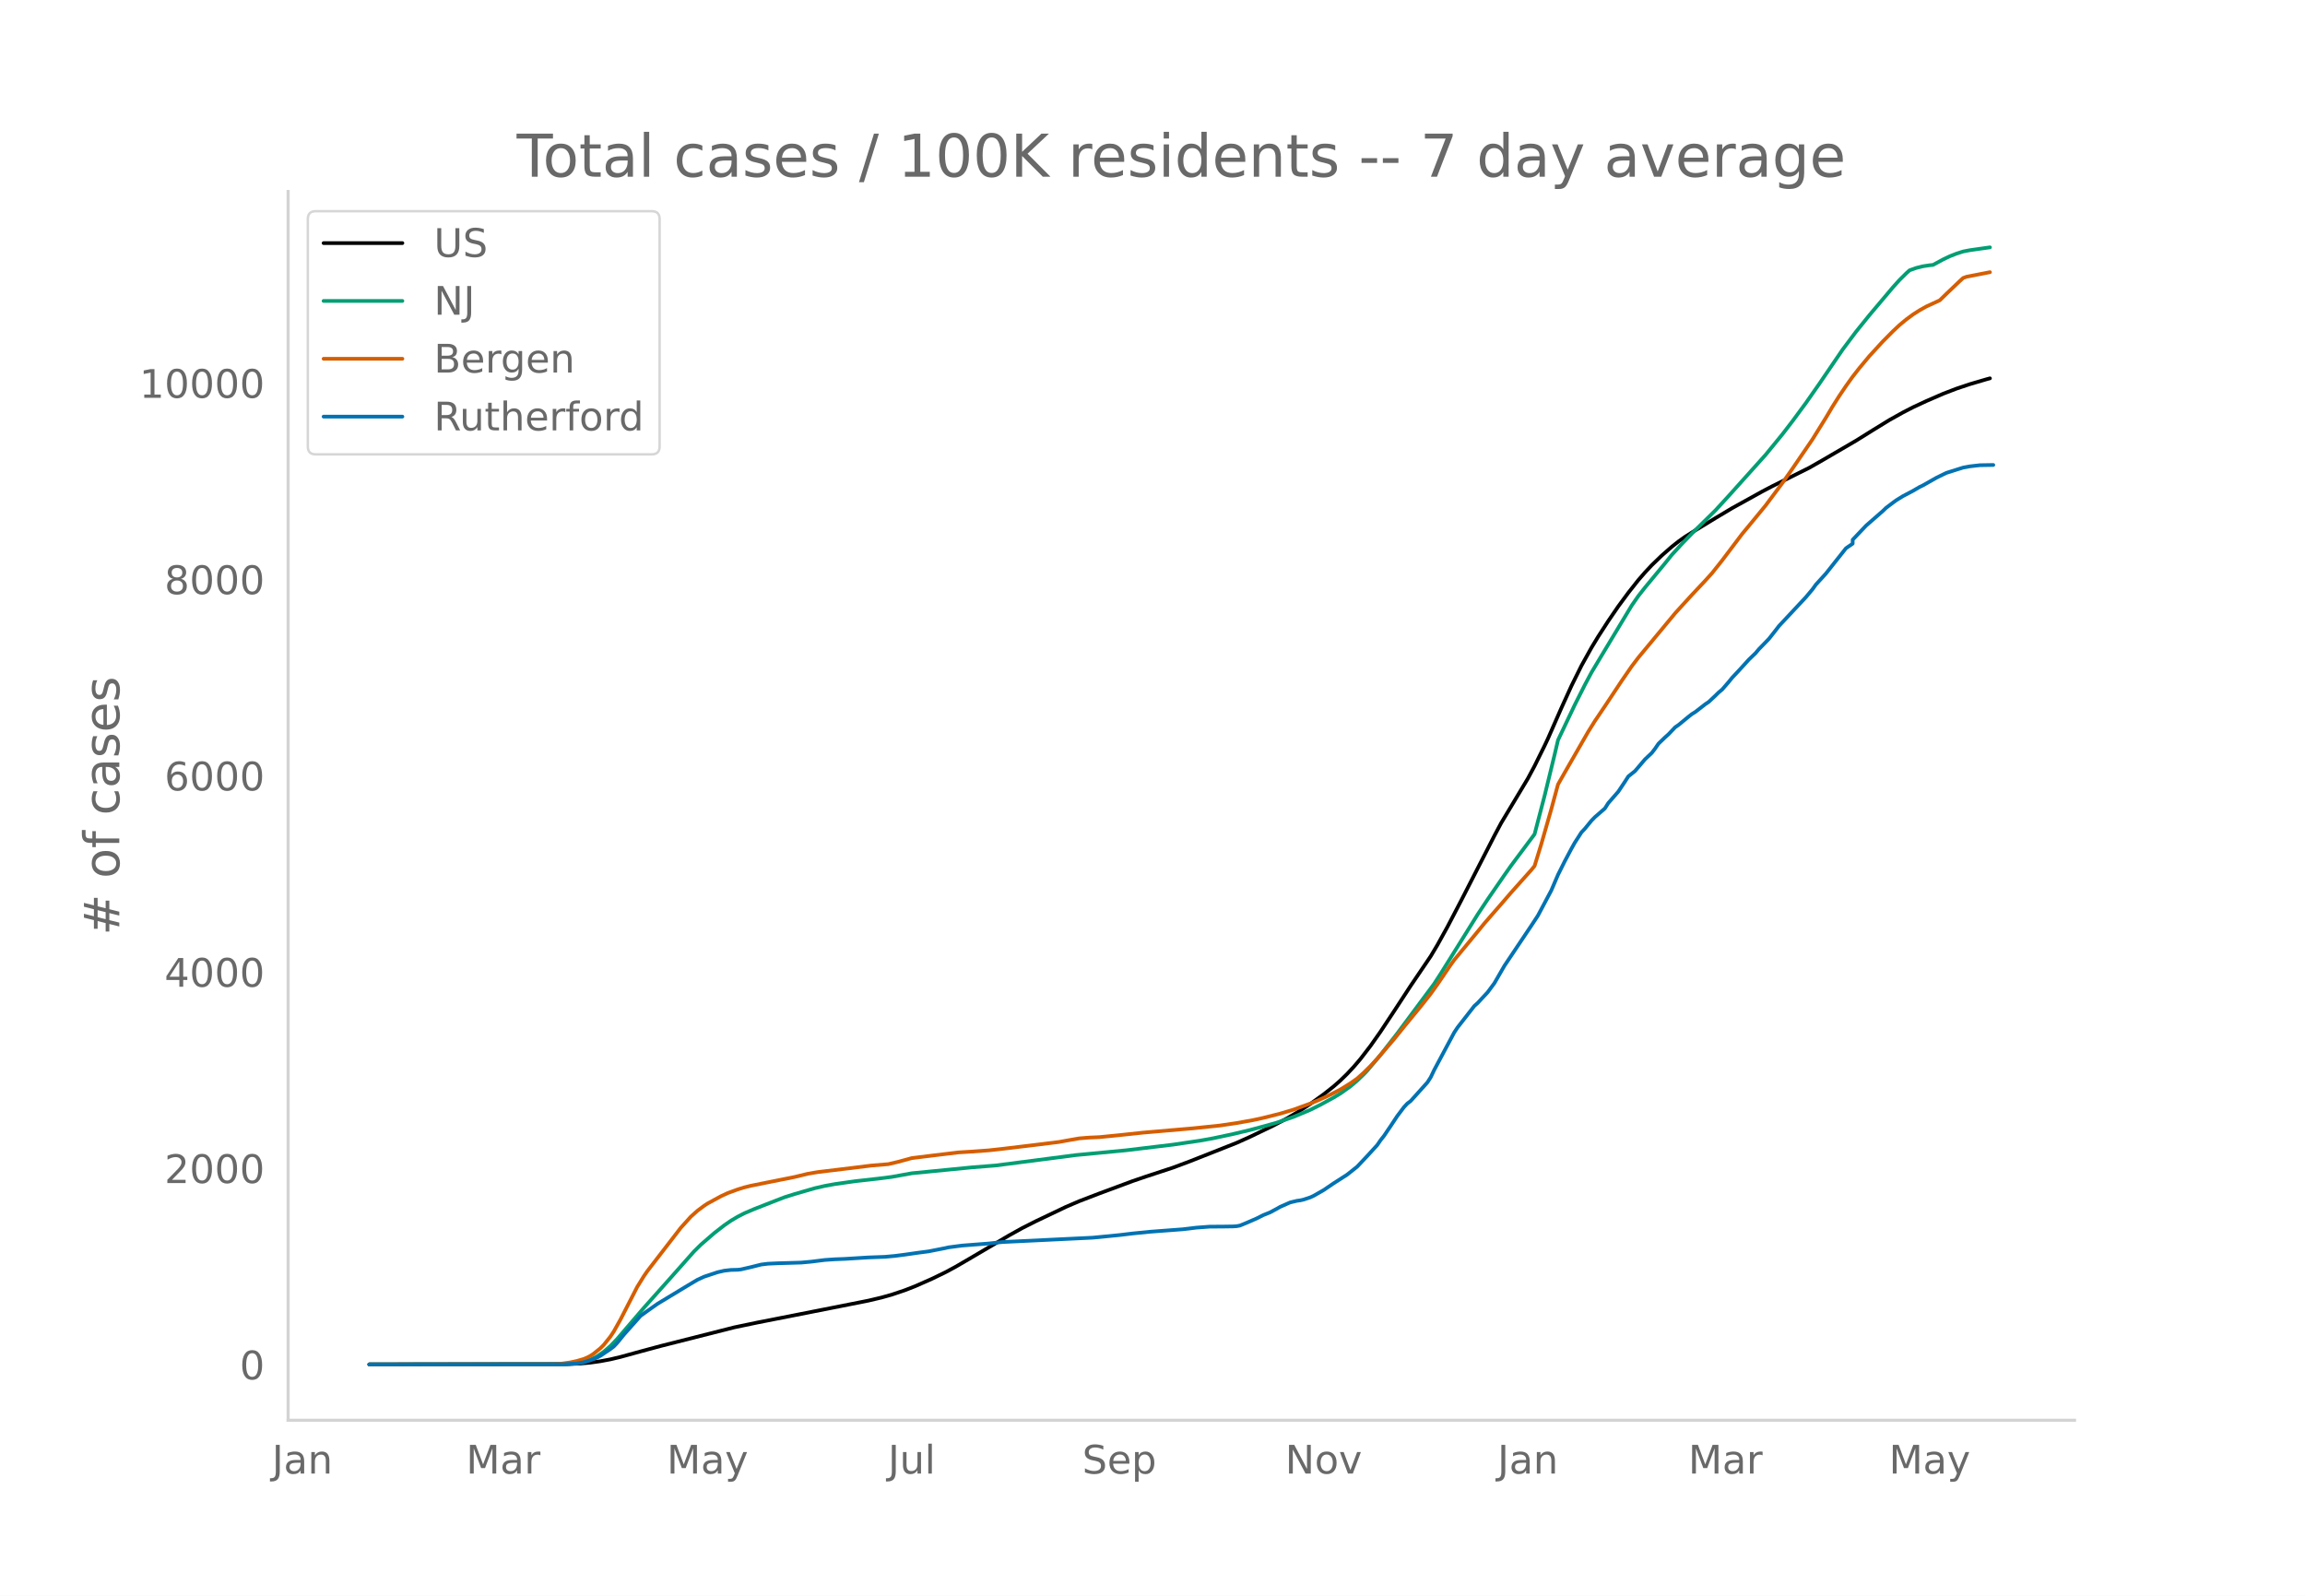
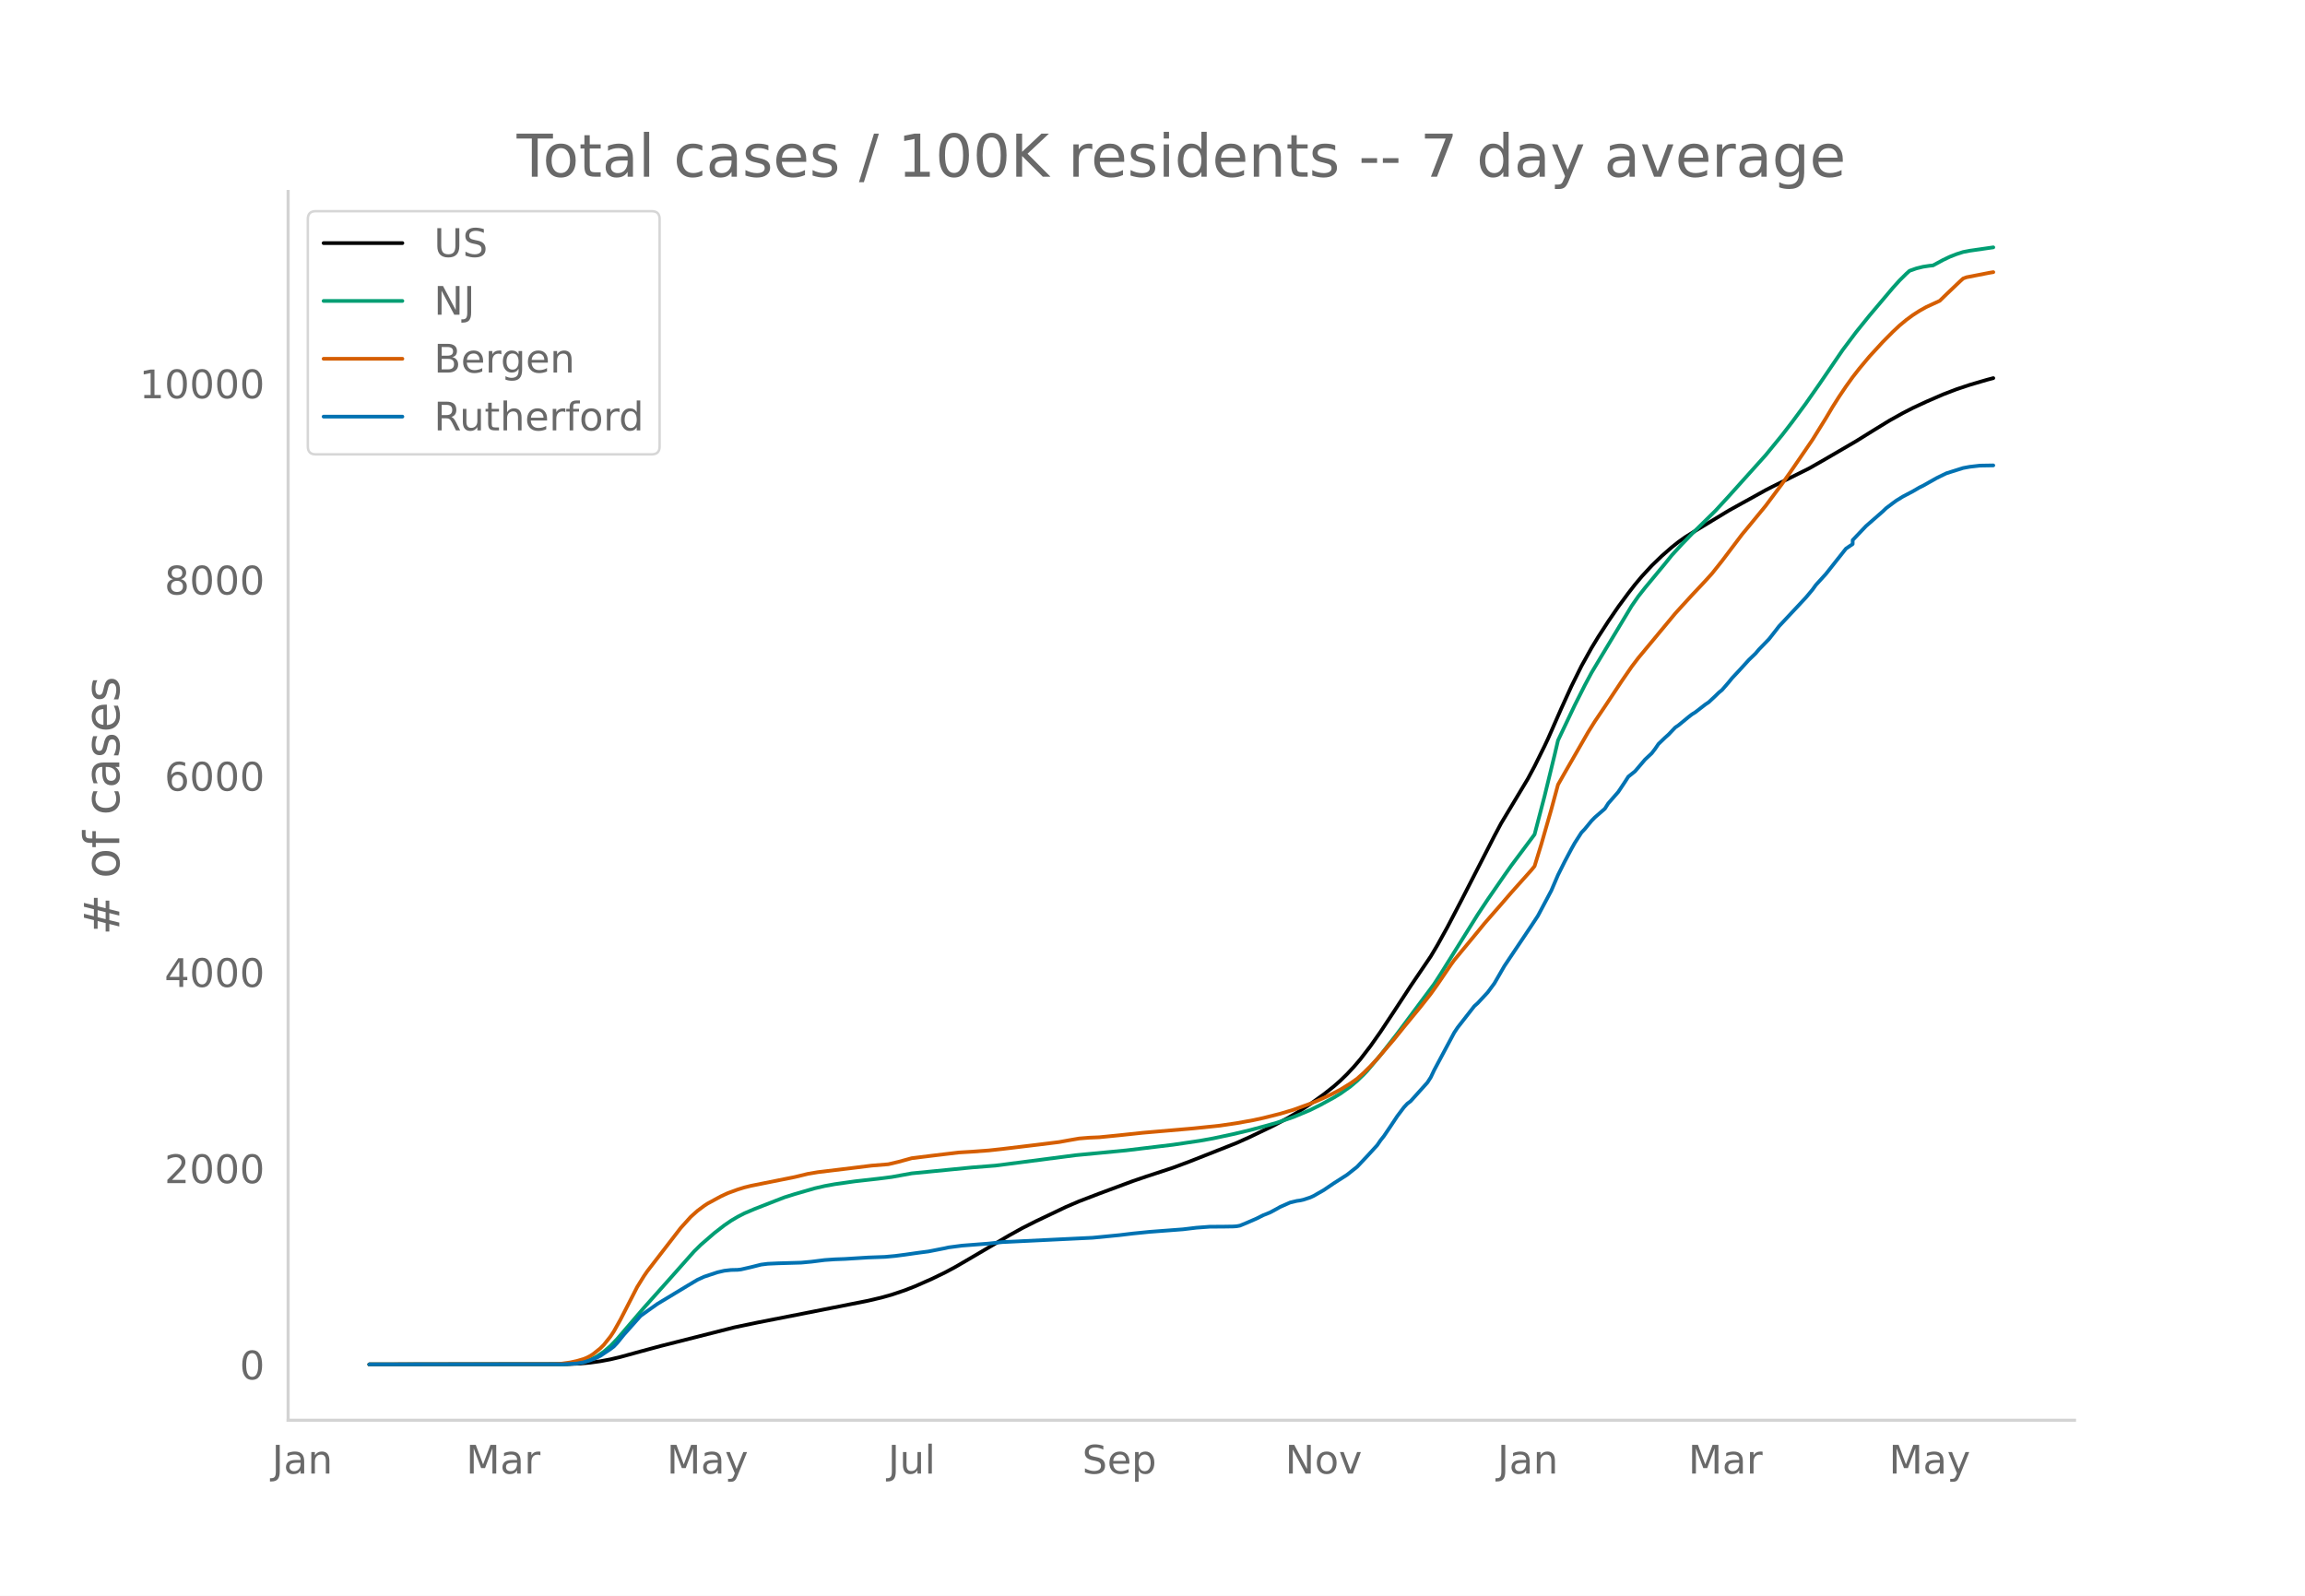
<svg xmlns="http://www.w3.org/2000/svg" xmlns:xlink="http://www.w3.org/1999/xlink" height="864" viewBox="0 0 936 648" width="1248">
  <defs>
    <style>*{stroke-linecap:butt;stroke-linejoin:round}</style>
  </defs>
  <g id="figure_1">
    <path d="M0 648h936V0H0z" style="fill:#fff" id="patch_1" />
    <g id="axes_1">
      <path d="M117 576.72h725.4V77.76H117z" style="fill:none" id="patch_2" />
-       <path clip-path="url(#p0bc214e63e)" d="m149.973 554.04 80.222-.097 5.439-.24 4.079-.378 4.079-.571 4.08-.765 4.078-.97 8.158-2.243 8.159-2.198 29.913-7.582 9.518-1.987 29.913-5.886 14.957-2.961 5.439-1.286 4.079-1.147 5.439-1.833 4.079-1.597 6.798-3.001 5.44-2.636 4.078-2.19 5.439-3.163 16.316-9.603 5.44-3.026 5.438-2.748 12.237-5.832 5.44-2.335 8.157-3.132 13.597-5.05 5.44-1.86 10.877-3.577 6.798-2.54 19.036-7.52 5.439-2.445 9.518-4.58 5.439-2.887 4.079-2.368 5.438-3.52 5.44-3.904 4.078-3.227 2.72-2.396 2.72-2.649 2.719-2.908 2.719-3.184 4.08-5.31 4.078-5.793 5.439-8.22 6.798-10.396 8.159-12.04 2.72-4.57 4.078-7.373 5.439-10.42 13.597-26.53 2.72-5.108 10.877-18.128 2.72-5.086 4.078-8.251 1.36-2.887 5.439-12.388 4.08-8.97 4.078-8.228 4.08-7.333 2.719-4.485 4.079-6.31 4.079-5.96 4.079-5.536 4.08-5.16 2.718-3.12 2.72-2.912 4.079-3.936 4.08-3.567 2.718-2.15 2.72-1.93 4.079-2.555 8.158-4.97 6.799-4.055 12.237-6.772 4.08-2.142 14.956-7.449 5.439-3.106 13.597-7.927 6.798-4.24 6.799-4.177 5.438-3.036 4.08-2.1 5.438-2.534 6.799-2.957 5.439-2.088 5.438-1.817 6.799-2 1.36-.366h0" style="fill:none;stroke:#000;stroke-linecap:round;stroke-width:1.5" id="line2d_1" />
-       <path clip-path="url(#p0bc214e63e)" d="m149.973 554.04 77.503-.072 4.079-.18 2.72-.288 2.719-.473 2.719-.902 2.72-1.363 2.719-1.847 2.72-2.344 2.719-2.825 4.079-4.763 6.798-7.93 9.518-10.666 10.878-12.26 2.719-2.684 5.439-4.715 4.079-3.17 2.72-1.875 2.719-1.612 2.72-1.4 4.078-1.743 8.158-3.19 4.08-1.58 4.079-1.285 8.158-2.364 4.079-.939 4.079-.742 8.158-1.159 9.518-1.07 5.439-.69 8.158-1.482 24.475-2.4 9.518-.753 32.632-4.228 20.396-1.947 19.036-2.29 10.877-1.607 5.44-.979 8.157-1.738 6.799-1.622 6.798-1.832 4.08-1.156 6.798-2.336 6.798-2.85 4.08-2.04 5.438-2.964 2.72-1.637 4.079-2.907 2.72-2.298 2.719-2.614 1.36-1.42 5.438-6.455 6.799-8.714 14.956-20.117 2.72-4.207 14.956-23.97 4.08-6.151 6.798-9.854 2.72-3.858 9.517-12.745 4.08-15.648 4.079-16.735 1.36-5.818 6.798-14.295 4.079-8.09 2.72-5.095 4.078-6.81 12.238-20.34 2.72-3.913 2.718-3.453 8.159-9.867 2.72-3.38 4.078-4.442 4.08-4.234 9.517-9.354 5.439-5.926 5.439-6.056 9.518-10.6 6.798-8.31 4.08-5.301 5.438-7.376 5.439-7.772 9.518-13.959 5.439-7.257 5.438-6.74 9.518-11.274 2.72-3.016 2.72-2.7 1.359-1.22 2.72-.961 2.719-.677 2.719-.412 1.36-.135 4.079-2.212 2.72-1.298 2.719-1.066 2.719-.876 2.72-.523 8.158-1.157h0" style="fill:none;stroke:#009e73;stroke-linecap:round;stroke-width:1.5" id="line2d_2" />
-       <path clip-path="url(#p0bc214e63e)" d="m149.973 554.04 74.783-.105 2.72-.122 4.079-.574 2.72-.594 2.719-.796 1.36-.555 1.359-.71 1.36-.902 2.719-2.19 1.36-1.349 2.72-3.4 1.359-2.053 2.72-4.85 6.798-13.249 2.72-4.397 1.359-1.973 13.597-17.622 4.079-4.521 2.72-2.436 2.719-2.028 1.36-.896 5.438-2.959 2.72-1.266 4.079-1.498 2.72-.841 2.719-.673 5.438-1.094 12.238-2.45 5.438-1.318 4.08-.686 13.597-1.639 8.158-1.013 6.798-.555 4.08-.967 5.438-1.488 8.158-1.01 10.878-1.31 5.439-.33 6.798-.5 5.439-.594 13.597-1.635 9.518-1.178 4.079-.74 4.08-.708 4.078-.329 4.08-.175 8.158-.81 9.517-1.016 20.396-1.759 10.878-1.132 6.798-1 6.799-1.224 4.079-.892 6.798-1.707 5.439-1.63 6.798-2.466 2.72-1.119 4.079-1.824 2.72-1.364 2.719-1.402 4.079-2.525 2.72-1.908 2.719-2.426 2.72-2.692 2.718-2.926 6.799-7.911 4.08-5.076 6.798-8.273 4.079-5.171 2.72-3.81 5.438-8.002 1.36-1.88 5.438-6.575 4.08-4.94 2.719-3.33 2.72-3.134 4.078-4.67 4.08-4.733 8.158-9.133 1.36-1.662 2.719-8.855 4.079-14.222 2.72-10.03 2.719-4.8 9.518-16.552 2.719-4.36 4.08-6.048 6.798-10.255 4.079-5.926 2.72-3.579 14.956-18.026 2.72-2.998 4.078-4.457 5.44-5.79 2.718-3.009 4.08-5.127 8.158-10.8 2.72-3.278 6.798-8.266 6.798-9.107 4.08-5.82 8.157-11.932 5.44-8.761 2.719-4.582 2.72-4.28 2.718-4.034 2.72-3.796 2.72-3.483 4.078-4.887 5.44-5.932 4.078-4.112 2.72-2.551 2.72-2.258 2.718-2.005 2.72-1.743 2.72-1.522 5.438-2.502 2.72-2.65 5.438-5.186 1.36-1.237 1.36-.499 9.518-1.858h0" style="fill:none;stroke:#d55e00;stroke-linecap:round;stroke-width:1.5" id="line2d_3" />
-       <path clip-path="url(#p0bc214e63e)" d="m149.973 554.04 78.862-.062 5.44-.311 2.719-.467 2.719-.84 2.72-1.089 1.359-.715 4.08-2.738 1.359-1.027 1.36-1.43 2.719-3.36 6.798-7.653 2.72-1.96 4.079-2.893 12.237-7.405 4.08-2.426 2.719-1.244 5.439-1.805 2.719-.622 2.72-.311 2.719-.062 1.36-.156 4.079-.933 4.079-1.027 2.719-.342 4.08-.187 9.517-.28 4.08-.373 5.438-.684 4.079-.28 4.08-.156 9.517-.591 6.799-.249 4.079-.373 4.079-.529 5.439-.778 4.079-.529 6.798-1.337 1.36-.311 5.439-.716 10.877-.84 5.439-.591 36.712-1.773 10.878-1.058 5.438-.653 6.799-.685 13.597-1.026 5.439-.654 5.438-.404 5.44-.031 4.078-.062 1.36-.094 1.36-.249 2.72-1.12 4.078-1.773 2.72-1.369 2.72-1.088 2.718-1.463 1.36-.777 4.08-1.805 2.719-.653 1.36-.187 1.36-.31 2.718-.903 1.36-.622 4.08-2.333 4.078-2.769 5.44-3.484 4.078-3.236 4.08-4.324 4.078-4.449 1.36-1.99 1.36-1.712 2.72-4.013 2.719-4.106 2.72-3.609 1.359-1.462 1.36-1.027 6.798-7.56 1.36-2.115 1.36-2.862 8.158-15.275 1.36-2.053 6.798-8.71 1.36-1.214 4.079-4.386 2.719-3.671 4.08-7.062 10.877-16.24 2.72-4.137 5.438-10.235 2.72-6.346 2.719-5.444 2.72-5.134 1.359-2.426 2.72-4.231 1.359-1.431 2.72-3.329 1.359-1.4 4.08-3.546 1.359-2.147 2.72-3.11 1.359-1.556 2.72-4.076 1.359-2.115 2.72-2.178 4.078-4.79 2.72-2.551 1.36-1.774 1.36-1.99 2.719-2.614 1.36-1.213 2.719-2.862 1.36-.934 4.079-3.36 1.36-1.057 1.359-.84 4.08-3.173 1.359-.902 2.72-2.551 1.359-1.338 1.36-1.12 2.719-3.142 1.36-1.68 2.72-2.893 4.078-4.48 2.72-2.613 1.36-1.618 4.078-4.2 2.72-3.453 1.36-1.773 4.079-4.355 6.798-7.28 2.72-3.236 1.36-1.897 4.078-4.48 8.158-10.297 2.72-1.867v-1.586l5.439-5.725 6.798-5.942 1.36-1.306 2.72-2.053 1.359-.996 2.72-1.68 4.078-2.146 2.72-1.587 1.36-.653 5.438-3.08 2.72-1.338 1.36-.653 6.798-2.147 2.72-.497 4.078-.467 5.44-.093h0" style="fill:none;stroke:#0072b2;stroke-linecap:round;stroke-width:1.5" id="line2d_4" />
+       <path clip-path="url(#p936c627cfe)" d="m149.973 554.04 80.222-.097 5.439-.24 4.079-.378 4.079-.57 4.08-.765 4.078-.97 8.158-2.242 8.159-2.197 29.913-7.578 9.518-1.986 29.913-5.884 14.957-2.96 5.439-1.284 4.079-1.147 5.439-1.832 4.079-1.596 6.798-3 5.44-2.635 4.078-2.189 5.439-3.162 16.316-9.598 5.44-3.025 5.438-2.746 12.237-5.83 5.44-2.333 8.157-3.13 13.597-5.05 5.44-1.858 10.877-3.576 6.798-2.539 19.036-7.516 5.439-2.444 9.518-4.578 5.439-2.886 4.079-2.367 5.438-3.518 5.44-3.902 4.078-3.225 2.72-2.395 2.72-2.648 2.719-2.906 2.719-3.183 4.08-5.308 4.078-5.79 5.439-8.217 6.798-10.391 8.159-12.034 2.72-4.569 4.078-7.368 5.439-10.415 13.597-26.519 2.72-5.105 10.877-18.12 2.72-5.084 4.078-8.248 1.36-2.885 5.439-12.379 4.08-8.96 4.078-8.218 4.08-7.33 2.719-4.482 4.079-6.305 4.079-5.954 4.079-5.533 2.72-3.5 2.719-3.246 4.079-4.433 4.079-3.928 4.08-3.565 2.718-2.148 2.72-1.93 4.079-2.552 6.798-4.123 6.799-4.116 5.439-3.02 2.72-1.49 6.798-3.774 2.72-1.402 14.956-7.44 5.439-3.103 13.597-7.918 6.798-4.234 6.799-4.172 5.438-3.032 4.08-2.096 5.438-2.528 6.799-2.953 5.439-2.086 5.438-1.813 6.799-1.998 2.72-.717h0" style="fill:none;stroke:#000;stroke-linecap:round;stroke-width:1.5" id="line2d_1" />
+       <path clip-path="url(#p936c627cfe)" d="m149.973 554.04 77.503-.072 4.079-.18 2.72-.288 2.719-.473 2.719-.901 2.72-1.362 2.719-1.847 2.72-2.343 2.719-2.824 4.079-4.76 6.798-7.926 9.518-10.661 10.878-12.255 2.719-2.682 5.439-4.714 4.079-3.168 2.72-1.874 2.719-1.612 2.72-1.399 4.078-1.742 8.158-3.19 4.08-1.579 4.079-1.284 8.158-2.362 4.079-.939 4.079-.742 8.158-1.158 9.518-1.07 5.439-.69 8.158-1.48 24.475-2.4 9.518-.752 32.632-4.226 20.396-1.946 19.036-2.29 10.877-1.606 5.44-.978 8.157-1.737 6.799-1.621 6.798-1.832 4.08-1.156 6.798-2.334 6.798-2.849 4.08-2.038 5.438-2.963 2.72-1.637 4.079-2.905 2.72-2.298 2.719-2.612 1.36-1.42 5.438-6.452 6.799-8.71 14.956-20.107 2.72-4.205 14.956-23.96 4.08-6.148 6.798-9.849 2.72-3.857 9.517-12.739 4.08-15.64 4.079-16.727 1.36-5.816 6.798-14.289 4.079-8.087 2.72-5.091 4.078-6.807 12.238-20.33 2.72-3.912 2.718-3.452 8.159-9.862 2.72-3.379 4.078-4.44 4.08-4.232 9.517-9.35 5.439-5.923 5.439-6.053 9.518-10.595 6.798-8.307 4.08-5.298 5.438-7.373 5.439-7.768 9.518-13.953 5.439-7.254 5.438-6.736 9.518-11.269 2.72-3.014 2.72-2.7 1.359-1.22 2.72-.96 2.719-.676 2.719-.412 1.36-.135 4.079-2.21 2.72-1.299 2.719-1.065 2.719-.876 2.72-.522 9.517-1.364h0" style="fill:none;stroke:#009e73;stroke-linecap:round;stroke-width:1.5" id="line2d_2" />
+       <path clip-path="url(#p936c627cfe)" d="m149.973 554.04 74.783-.105 2.72-.122 4.079-.573 2.72-.594 2.719-.796 1.36-.555 1.359-.71 1.36-.901 2.719-2.189 1.36-1.348 2.72-3.4 1.359-2.051 2.72-4.848 6.798-13.242 2.72-4.396 1.359-1.972 13.597-17.614 4.079-4.519 2.72-2.434 2.719-2.028 1.36-.896 5.438-2.956 2.72-1.266 4.079-1.498 2.72-.84 2.719-.673 5.438-1.093 12.238-2.45 5.438-1.316 4.08-.687 13.597-1.637 8.158-1.013 6.798-.555 4.08-.966 5.438-1.488 8.158-1.01 10.878-1.308 5.439-.331 6.798-.499 5.439-.594 13.597-1.635 9.518-1.177 4.079-.74 4.08-.707 4.078-.329 4.08-.174 8.158-.81 9.517-1.016 20.396-1.758 10.878-1.132 6.798-1 6.799-1.223 4.079-.891 6.798-1.707 5.439-1.628 6.798-2.466 2.72-1.118 4.079-1.823 2.72-1.364 2.719-1.4 4.079-2.525 2.72-1.907 2.719-2.425 2.72-2.691 2.718-2.924 6.799-7.908 4.08-5.073 6.798-8.27 4.079-5.168 2.72-3.808 5.438-7.999 1.36-1.88 5.438-6.57 4.08-4.938 2.719-3.33 2.72-3.132 4.078-4.667 4.08-4.731 8.158-9.13 1.36-1.66 2.719-8.851 4.079-14.216 2.72-10.025 2.719-4.798 9.518-16.545 2.719-4.357 4.08-6.046 6.798-10.25 4.079-5.923 2.72-3.578 14.956-18.017 2.72-2.997 4.078-4.455 5.44-5.788 2.718-3.007 4.08-5.125 8.158-10.795 2.72-3.276 6.798-8.263 6.798-9.102 4.08-5.817 8.157-11.927 5.44-8.757 2.719-4.58 2.72-4.279 2.718-4.03 2.72-3.795 2.72-3.482 4.078-4.884 5.44-5.93 4.078-4.11 2.72-2.55 2.72-2.257 2.718-2.004 2.72-1.742 2.72-1.521 5.438-2.501 2.72-2.65 5.438-5.183 1.36-1.237 1.36-.498 9.518-1.858 1.36-.217h0" style="fill:none;stroke:#d55e00;stroke-linecap:round;stroke-width:1.5" id="line2d_3" />
+       <path clip-path="url(#p936c627cfe)" d="m149.973 554.04 78.862-.062 5.44-.311 2.719-.467 2.719-.84 2.72-1.087 1.359-.716 4.08-2.736 1.359-1.026 1.36-1.43 2.719-3.359 6.798-7.65 2.72-1.958 4.079-2.892 12.237-7.4 4.08-2.426 2.719-1.244 5.439-1.804 2.719-.622 2.72-.31 2.719-.063 1.36-.155 4.079-.933 4.079-1.026 2.719-.342 4.08-.187 9.517-.28 4.08-.373 5.438-.684 4.079-.28 4.08-.155 9.517-.591 6.799-.249 4.079-.373 4.079-.529 5.439-.777 4.079-.529 6.798-1.337 1.36-.31 5.439-.716 10.877-.84 5.439-.59 36.712-1.773 10.878-1.057 5.438-.653 6.799-.684 13.597-1.026 5.439-.653 5.438-.404 5.44-.032 4.078-.062 1.36-.093 1.36-.249 2.72-1.12 4.078-1.772 2.72-1.368 2.72-1.088 2.718-1.462 1.36-.777 4.08-1.804 2.719-.653 1.36-.186 1.36-.311 2.718-.902 1.36-.622 4.08-2.332 4.078-2.767 5.44-3.483 4.078-3.234 4.08-4.322 4.078-4.447 1.36-1.99 1.36-1.71 2.72-4.012 2.719-4.104 2.72-3.607 1.359-1.462 1.36-1.026 6.798-7.556 1.36-2.114 1.36-2.861 8.158-15.268 1.36-2.052 6.798-8.707 1.36-1.213 4.079-4.384 2.719-3.67 4.08-7.058 10.877-16.232 2.72-4.136 5.438-10.23 2.72-6.343 2.719-5.442 2.72-5.13 1.359-2.426 2.72-4.23 1.359-1.43 2.72-3.327 1.359-1.4 4.08-3.544 1.359-2.146 2.72-3.11 1.359-1.554 2.72-4.073 1.359-2.115 2.72-2.176 4.078-4.79 2.72-2.549 1.36-1.772 1.36-1.99 2.719-2.613 1.36-1.212 2.719-2.861 1.36-.933 4.079-3.358 1.36-1.057 1.359-.84 4.08-3.172 1.359-.901 2.72-2.55 1.359-1.337 1.36-1.12 2.719-3.14 1.36-1.68 2.72-2.891 4.078-4.478 2.72-2.612 1.36-1.617 4.078-4.198 2.72-3.452 1.36-1.772 4.079-4.353 6.798-7.277 2.72-3.234 1.36-1.896 4.078-4.478 8.158-10.293 2.72-1.865v-1.586l5.439-5.722 6.798-5.94 1.36-1.305 2.72-2.052 1.359-.995 2.72-1.68 4.078-2.145 2.72-1.586 1.36-.653 5.438-3.078 2.72-1.338 1.36-.653 6.798-2.145 2.72-.498 4.078-.466 5.44-.093h0" style="fill:none;stroke:#0072b2;stroke-linecap:round;stroke-width:1.5" id="line2d_4" />
      <path d="M117 576.72V77.76" style="fill:none;stroke:#d3d3d3;stroke-linecap:square;stroke-linejoin:miter;stroke-width:1.25" id="patch_3" />
      <path d="M117 576.72h725.4" style="fill:none;stroke:#d3d3d3;stroke-linecap:square;stroke-linejoin:miter;stroke-width:1.25" id="patch_4" />
      <g id="matplotlib.axis_1">
        <g id="xtick_1">
          <g style="fill:#696969" transform="matrix(.16 0 0 -.16 110.446 598.378)" id="text_1">
            <defs>
              <path d="M9.813 72.906h9.859V5.078q0-13.187-5-19.14-5-5.954-16.094-5.954h-3.75v8.297h3.078q6.531 0 9.219 3.672Q9.813-4.39 9.813 5.078z" id="DejaVuSans-74" />
              <path d="M34.281 27.484q-10.89 0-15.093-2.484-4.204-2.484-4.204-8.5 0-4.781 3.157-7.594 3.156-2.797 8.562-2.797 7.485 0 12 5.297 4.516 5.297 4.516 14.078v2zm17.922 3.72V0H43.22v8.297Q40.14 3.328 35.547.953q-4.594-2.375-11.234-2.375-8.391 0-13.36 4.719Q6 8.016 6 15.922q0 9.219 6.172 13.906 6.187 4.688 18.437 4.688h12.61v.89q0 6.203-4.078 9.594-4.078 3.39-11.453 3.39-4.688 0-9.141-1.124-4.438-1.125-8.531-3.375v8.312q4.921 1.906 9.562 2.844 4.64.953 9.031.953 11.875 0 17.735-6.156 5.86-6.14 5.86-18.64z" id="DejaVuSans-97" />
              <path d="M54.89 33.016V0h-8.984v32.719q0 7.765-3.031 11.61-3.031 3.858-9.078 3.858-7.281 0-11.484-4.64-4.204-4.625-4.204-12.64V0H9.08v54.688h9.03v-8.5q3.235 4.937 7.594 7.374Q30.078 56 35.797 56q9.422 0 14.25-5.828 4.844-5.828 4.844-17.156z" id="DejaVuSans-110" />
            </defs>
            <use xlink:href="#DejaVuSans-74" />
            <use x="29.492" xlink:href="#DejaVuSans-97" />
            <use x="90.771" xlink:href="#DejaVuSans-110" />
          </g>
        </g>
        <g id="xtick_2">
          <g style="fill:#696969" transform="matrix(.16 0 0 -.16 189.267 598.378)" id="text_2">
            <defs>
              <path d="M9.813 72.906h14.703l18.593-49.61 18.703 49.61h14.704V0H66.89v64.016l-18.797-50h-9.907l-18.796 50V0H9.813z" id="DejaVuSans-77" />
              <path d="M41.11 46.297q-1.516.875-3.297 1.281Q36.03 48 33.89 48q-7.625 0-11.703-4.953-4.079-4.953-4.079-14.234V0H9.08v54.688h9.03v-8.5q2.844 4.984 7.375 7.39Q30.031 56 36.531 56q.922 0 2.047-.125 1.125-.11 2.484-.36z" id="DejaVuSans-114" />
            </defs>
            <use xlink:href="#DejaVuSans-77" />
            <use x="86.279" xlink:href="#DejaVuSans-97" />
            <use x="147.559" xlink:href="#DejaVuSans-114" />
          </g>
        </g>
        <g id="xtick_3">
          <g style="fill:#696969" transform="matrix(.16 0 0 -.16 270.762 598.378)" id="text_3">
            <defs>
              <path d="M32.172-5.078q-3.797-9.766-7.422-12.735-3.61-2.984-9.656-2.984H7.906v7.516h5.282q3.703 0 5.75 1.765Q21-9.766 23.483-3.219l1.61 4.094-22.11 53.813H12.5l17.094-42.766 17.093 42.766h9.516z" id="DejaVuSans-121" />
            </defs>
            <use xlink:href="#DejaVuSans-77" />
            <use x="86.279" xlink:href="#DejaVuSans-97" />
            <use x="147.559" xlink:href="#DejaVuSans-121" />
          </g>
        </g>
        <g id="xtick_4">
          <g style="fill:#696969" transform="matrix(.16 0 0 -.16 360.592 598.378)" id="text_4">
            <defs>
              <path d="M8.5 21.578v33.11h8.984V21.922q0-7.766 3.016-11.656 3.031-3.875 9.094-3.875 7.265 0 11.484 4.64 4.234 4.64 4.234 12.656v31h8.985V0h-8.984v8.406Q42.047 3.422 37.718 1q-4.313-2.422-10.032-2.422-9.421 0-14.312 5.86Q8.5 10.296 8.5 21.578zM31.11 56z" id="DejaVuSans-117" />
              <path d="M9.422 75.984h8.984V0H9.422z" id="DejaVuSans-108" />
            </defs>
            <use xlink:href="#DejaVuSans-74" />
            <use x="29.492" xlink:href="#DejaVuSans-117" />
            <use x="92.871" xlink:href="#DejaVuSans-108" />
          </g>
        </g>
        <g id="xtick_5">
          <g style="fill:#696969" transform="matrix(.16 0 0 -.16 439.466 598.378)" id="text_5">
            <defs>
              <path d="M53.516 70.516V60.89q-5.61 2.687-10.594 4-4.984 1.328-9.625 1.328-8.047 0-12.422-3.125t-4.375-8.89q0-4.845 2.906-7.313 2.907-2.453 11.016-3.97l5.953-1.218q11.031-2.11 16.281-7.406 5.25-5.297 5.25-14.172 0-10.61-7.11-16.078-7.093-5.469-20.812-5.469-5.172 0-11.015 1.172Q13.14.922 6.89 3.219v10.156q6-3.36 11.765-5.078 5.766-1.703 11.328-1.703 8.438 0 13.032 3.312 4.593 3.328 4.593 9.485 0 5.359-3.297 8.39-3.296 3.032-10.812 4.547L27.484 33.5q-11.03 2.188-15.968 6.875-4.922 4.688-4.922 13.047 0 9.672 6.812 15.234 6.813 5.563 18.766 5.563 5.14 0 10.453-.938 5.328-.922 10.89-2.765z" id="DejaVuSans-83" />
              <path d="M56.203 29.594v-4.39H14.891q.593-9.282 5.593-14.142 5-4.859 13.938-4.859 5.172 0 10.031 1.266 4.86 1.265 9.656 3.812v-8.5Q49.266.734 44.187-.344 39.11-1.422 33.892-1.422q-13.094 0-20.735 7.61-7.64 7.625-7.64 20.625 0 13.421 7.25 21.296Q20.016 56 32.328 56q11.031 0 17.453-7.11 6.422-7.093 6.422-19.296zm-8.984 2.64q-.094 7.36-4.125 11.75-4.032 4.407-10.672 4.407-7.516 0-12.031-4.25-4.516-4.25-5.203-11.97z" id="DejaVuSans-101" />
              <path d="M18.11 8.203v-29H9.077v75.484h9.031v-8.296q2.844 4.875 7.157 7.234Q29.594 56 35.594 56q9.968 0 16.187-7.906 6.235-7.907 6.235-20.797T51.78 6.484q-6.218-7.906-16.187-7.906-6 0-10.328 2.375-4.313 2.375-7.157 7.25zm30.578 19.094q0 9.906-4.079 15.547-4.078 5.64-11.203 5.64-7.14 0-11.218-5.64-4.079-5.64-4.079-15.547 0-9.906 4.078-15.547 4.079-5.64 11.22-5.64 7.124 0 11.202 5.64t4.078 15.547z" id="DejaVuSans-112" />
            </defs>
            <use xlink:href="#DejaVuSans-83" />
            <use x="63.477" xlink:href="#DejaVuSans-101" />
            <use x="125" xlink:href="#DejaVuSans-112" />
          </g>
        </g>
        <g id="xtick_6">
          <g style="fill:#696969" transform="matrix(.16 0 0 -.16 521.872 598.378)" id="text_6">
            <defs>
              <path d="M9.813 72.906h13.28l32.329-60.984v60.984h9.562V0h-13.28L19.39 60.984V0H9.813z" id="DejaVuSans-78" />
              <path d="M30.61 48.39q-7.22 0-11.422-5.64-4.204-5.64-4.204-15.453 0-9.813 4.172-15.453 4.188-5.64 11.453-5.64 7.188 0 11.375 5.655 4.203 5.672 4.203 15.438 0 9.719-4.203 15.406-4.187 5.688-11.375 5.688zm0 7.61q11.718 0 18.406-7.625 6.703-7.61 6.703-21.078 0-13.422-6.703-21.078-6.688-7.64-18.407-7.64-11.765 0-18.437 7.64-6.656 7.656-6.656 21.078 0 13.469 6.656 21.078Q18.844 56 30.609 56z" id="DejaVuSans-111" />
              <path d="M2.984 54.688H12.5L29.594 8.797l17.093 45.89h9.516L35.687 0H23.485z" id="DejaVuSans-118" />
            </defs>
            <use xlink:href="#DejaVuSans-78" />
            <use x="74.805" xlink:href="#DejaVuSans-111" />
            <use x="135.986" xlink:href="#DejaVuSans-118" />
          </g>
        </g>
        <g id="xtick_7">
          <g style="fill:#696969" transform="matrix(.16 0 0 -.16 608.096 598.378)" id="text_7">
            <use xlink:href="#DejaVuSans-74" />
            <use x="29.492" xlink:href="#DejaVuSans-97" />
            <use x="90.771" xlink:href="#DejaVuSans-110" />
          </g>
        </g>
        <g id="xtick_8">
          <g style="fill:#696969" transform="matrix(.16 0 0 -.16 685.558 598.378)" id="text_8">
            <use xlink:href="#DejaVuSans-77" />
            <use x="86.279" xlink:href="#DejaVuSans-97" />
            <use x="147.559" xlink:href="#DejaVuSans-114" />
          </g>
        </g>
        <g id="xtick_9">
          <g style="fill:#696969" transform="matrix(.16 0 0 -.16 767.053 598.378)" id="text_9">
            <use xlink:href="#DejaVuSans-77" />
            <use x="86.279" xlink:href="#DejaVuSans-97" />
            <use x="147.559" xlink:href="#DejaVuSans-121" />
          </g>
        </g>
      </g>
      <g id="matplotlib.axis_2">
        <g id="ytick_1">
          <g style="fill:#696969" transform="matrix(.16 0 0 -.16 97.32 560.119)" id="text_10">
            <defs>
              <path d="M31.781 66.406q-7.61 0-11.453-7.5Q16.5 51.422 16.5 36.375q0-14.984 3.828-22.484 3.844-7.5 11.453-7.5 7.672 0 11.5 7.5 3.844 7.5 3.844 22.484 0 15.047-3.844 22.531-3.828 7.5-11.5 7.5zm0 7.813q12.266 0 18.735-9.703 6.468-9.688 6.468-28.141 0-18.406-6.468-28.11-6.47-9.687-18.735-9.687-12.25 0-18.718 9.688-6.47 9.703-6.47 28.109 0 18.453 6.47 28.14Q19.53 74.22 31.78 74.22z" id="DejaVuSans-48" />
            </defs>
            <use xlink:href="#DejaVuSans-48" />
          </g>
        </g>
        <g id="ytick_2">
-           <g style="fill:#696969" transform="matrix(.16 0 0 -.16 66.78 480.403)" id="text_11">
+           <g style="fill:#696969" transform="matrix(.16 0 0 -.16 66.78 480.44)" id="text_11">
            <defs>
              <path d="M19.188 8.297h34.421V0H7.33v8.297q5.609 5.812 15.296 15.594 9.703 9.797 12.188 12.64 4.734 5.313 6.609 9 1.89 3.688 1.89 7.25 0 5.813-4.078 9.469-4.078 3.672-10.625 3.672-4.64 0-9.797-1.61-5.14-1.609-11-4.89v9.969Q13.767 71.78 18.938 73q5.188 1.219 9.485 1.219 11.328 0 18.062-5.672 6.735-5.656 6.735-15.125 0-4.5-1.688-8.531-1.672-4.016-6.125-9.485-1.218-1.422-7.765-8.187-6.532-6.766-18.453-18.922z" id="DejaVuSans-50" />
            </defs>
            <use xlink:href="#DejaVuSans-50" />
            <use x="63.623" xlink:href="#DejaVuSans-48" />
            <use x="127.246" xlink:href="#DejaVuSans-48" />
            <use x="190.869" xlink:href="#DejaVuSans-48" />
          </g>
        </g>
        <g id="ytick_3">
-           <g style="fill:#696969" transform="matrix(.16 0 0 -.16 66.78 400.687)" id="text_12">
+           <g style="fill:#696969" transform="matrix(.16 0 0 -.16 66.78 400.76)" id="text_12">
            <defs>
              <path d="M37.797 64.313 12.89 25.39h24.906zm-2.594 8.593H47.61V25.391h10.407v-8.203H47.609V0h-9.812v17.188H4.89v9.515z" id="DejaVuSans-52" />
            </defs>
            <use xlink:href="#DejaVuSans-52" />
            <use x="63.623" xlink:href="#DejaVuSans-48" />
            <use x="127.246" xlink:href="#DejaVuSans-48" />
            <use x="190.869" xlink:href="#DejaVuSans-48" />
          </g>
        </g>
        <g id="ytick_4">
-           <g style="fill:#696969" transform="matrix(.16 0 0 -.16 66.78 320.971)" id="text_13">
+           <g style="fill:#696969" transform="matrix(.16 0 0 -.16 66.78 321.08)" id="text_13">
            <defs>
              <path d="M33.016 40.375q-6.641 0-10.532-4.547-3.875-4.531-3.875-12.437 0-7.86 3.875-12.438 3.891-4.562 10.532-4.562 6.64 0 10.515 4.562 3.875 4.578 3.875 12.438 0 7.906-3.875 12.437-3.875 4.547-10.515 4.547zm19.578 30.922v-8.984q-3.719 1.75-7.5 2.671-3.782.938-7.5.938-9.766 0-14.922-6.594-5.14-6.594-5.875-19.922 2.875 4.25 7.219 6.516 4.359 2.266 9.578 2.266 10.984 0 17.36-6.672 6.374-6.657 6.374-18.125 0-11.235-6.64-18.032-6.641-6.78-17.672-6.78-12.657 0-19.344 9.687-6.688 9.703-6.688 28.109 0 17.281 8.204 27.563 8.203 10.28 22.015 10.28 3.719 0 7.5-.734t7.89-2.187z" id="DejaVuSans-54" />
            </defs>
            <use xlink:href="#DejaVuSans-54" />
            <use x="63.623" xlink:href="#DejaVuSans-48" />
            <use x="127.246" xlink:href="#DejaVuSans-48" />
            <use x="190.869" xlink:href="#DejaVuSans-48" />
          </g>
        </g>
        <g id="ytick_5">
-           <g style="fill:#696969" transform="matrix(.16 0 0 -.16 66.78 241.256)" id="text_14">
+           <g style="fill:#696969" transform="matrix(.16 0 0 -.16 66.78 241.401)" id="text_14">
            <defs>
              <path d="M31.781 34.625q-7.031 0-11.062-3.766-4.016-3.765-4.016-10.343 0-6.594 4.016-10.36Q24.75 6.391 31.78 6.391q7.032 0 11.078 3.78 4.063 3.798 4.063 10.345 0 6.578-4.031 10.343-4.016 3.766-11.11 3.766zm-9.86 4.188q-6.343 1.562-9.89 5.906Q8.5 49.079 8.5 55.329q0 8.733 6.219 13.812 6.234 5.078 17.062 5.078 10.89 0 17.094-5.078 6.203-5.079 6.203-13.813 0-6.25-3.547-10.61-3.531-4.343-9.828-5.906 7.125-1.656 11.094-6.5 3.984-4.828 3.984-11.796 0-10.61-6.468-16.282-6.47-5.656-18.532-5.656-12.047 0-18.531 5.656-6.469 5.672-6.469 16.282 0 6.968 4 11.797 4.016 4.843 11.14 6.5zM18.314 54.39q0-5.657 3.53-8.828 3.548-3.172 9.938-3.172 6.36 0 9.938 3.172 3.593 3.171 3.593 8.828 0 5.672-3.593 8.843-3.578 3.172-9.938 3.172-6.39 0-9.937-3.172-3.532-3.172-3.532-8.843z" id="DejaVuSans-56" />
            </defs>
            <use xlink:href="#DejaVuSans-56" />
            <use x="63.623" xlink:href="#DejaVuSans-48" />
            <use x="127.246" xlink:href="#DejaVuSans-48" />
            <use x="190.869" xlink:href="#DejaVuSans-48" />
          </g>
        </g>
        <g id="ytick_6">
-           <g style="fill:#696969" transform="matrix(.16 0 0 -.16 56.6 161.54)" id="text_15">
+           <g style="fill:#696969" transform="matrix(.16 0 0 -.16 56.6 161.722)" id="text_15">
            <defs>
              <path d="M12.406 8.297h16.11v55.625l-17.532-3.516v8.985l17.438 3.515h9.86V8.296H54.39V0H12.406z" id="DejaVuSans-49" />
            </defs>
            <use xlink:href="#DejaVuSans-49" />
            <use x="63.623" xlink:href="#DejaVuSans-48" />
            <use x="127.246" xlink:href="#DejaVuSans-48" />
            <use x="190.869" xlink:href="#DejaVuSans-48" />
            <use x="254.492" xlink:href="#DejaVuSans-48" />
          </g>
        </g>
        <g style="fill:#696969" transform="matrix(0 -.2 -.2 0 48.44 379.813)" id="text_16">
          <defs>
            <path d="M51.125 44H36.922l-4.11-16.313h14.313zm-7.328 27.781-5.078-20.265h14.265L58.11 71.78h7.813L60.89 51.516h15.234V44h-17.14l-4-16.313h15.53V20.22H53.079L48 0h-7.813l5.032 20.219H30.906L25.875 0h-7.86l5.079 20.219H7.719v7.468h17.187L29 44H13.281v7.516h17.625l4.985 20.265z" id="DejaVuSans-35" />
            <path d="M37.11 75.984V68.5h-8.594q-4.828 0-6.72-1.953-1.874-1.953-1.874-7.031v-4.828h14.797v-6.985H19.922V0H10.89v47.703H2.297v6.984h8.594V58.5q0 9.125 4.25 13.297 4.25 4.187 13.468 4.187z" id="DejaVuSans-102" />
            <path d="M48.781 52.594v-8.407q-3.812 2.11-7.64 3.157-3.828 1.047-7.735 1.047-8.75 0-13.593-5.547-4.829-5.532-4.829-15.547 0-10.016 4.829-15.563 4.843-5.53 13.593-5.53 3.907 0 7.735 1.046 3.828 1.047 7.64 3.156V2.094Q45.016.344 40.984-.531q-4.015-.89-8.562-.89-12.36 0-19.64 7.765-7.266 7.765-7.266 20.953 0 13.375 7.343 21.031Q20.22 56 33.016 56q4.14 0 8.093-.86 3.953-.843 7.672-2.546z" id="DejaVuSans-99" />
            <path d="M44.281 53.078v-8.5q-3.797 1.953-7.906 2.922-4.094.984-8.5.984-6.688 0-10.031-2.047-3.344-2.046-3.344-6.156 0-3.125 2.39-4.906 2.391-1.781 9.626-3.39l3.078-.688q9.562-2.047 13.593-5.781 4.032-3.735 4.032-10.422 0-7.625-6.032-12.078-6.03-4.438-16.578-4.438-4.39 0-9.156.86Q10.688.296 5.422 2v9.281q4.984-2.594 9.812-3.89 4.829-1.282 9.579-1.282 6.343 0 9.75 2.172 3.421 2.172 3.421 6.125 0 3.656-2.468 5.61-2.453 1.953-10.813 3.765l-3.125.735q-8.344 1.75-12.062 5.39-3.704 3.64-3.704 9.985 0 7.718 5.47 11.906Q16.75 56 26.811 56q4.97 0 9.36-.734 4.406-.72 8.11-2.188z" id="DejaVuSans-115" />
          </defs>
          <use xlink:href="#DejaVuSans-35" />
          <use x="83.789" xlink:href="#DejaVuSans-32" />
          <use x="115.576" xlink:href="#DejaVuSans-111" />
          <use x="176.758" xlink:href="#DejaVuSans-102" />
          <use x="211.963" xlink:href="#DejaVuSans-32" />
          <use x="243.75" xlink:href="#DejaVuSans-99" />
          <use x="298.73" xlink:href="#DejaVuSans-97" />
          <use x="360.01" xlink:href="#DejaVuSans-115" />
          <use x="412.109" xlink:href="#DejaVuSans-101" />
          <use x="473.633" xlink:href="#DejaVuSans-115" />
        </g>
      </g>
      <g style="fill:#696969" transform="matrix(.24 0 0 -.24 209.82 71.76)" id="text_17">
        <defs>
          <path d="M-.297 72.906h61.672v-8.312H35.5V0h-9.906v64.594H-.296z" id="DejaVuSans-84" />
          <path d="M18.313 70.219V54.688h18.5v-6.985h-18.5V18.016q0-6.688 1.828-8.594 1.828-1.906 7.453-1.906h9.218V0h-9.218q-10.407 0-14.36 3.875-3.953 3.89-3.953 14.14v29.688H2.687v6.984h6.594V70.22z" id="DejaVuSans-116" />
          <path d="M25.39 72.906h8.297L8.297-9.28H0z" id="DejaVuSans-47" />
          <path d="M9.813 72.906h9.859V42.094L52.39 72.906h12.703L28.906 38.922 67.672 0H54.688L19.672 35.11V0h-9.86z" id="DejaVuSans-75" />
          <path d="M9.422 54.688h8.984V0H9.422zm0 21.296h8.984v-11.39H9.422z" id="DejaVuSans-105" />
          <path d="M45.406 46.39v29.594h8.985V0h-8.985v8.203Q42.578 3.328 38.25.953q-4.313-2.375-10.375-2.375-9.906 0-16.14 7.906-6.22 7.922-6.22 20.813 0 12.89 6.22 20.797Q17.968 56 27.874 56q6.063 0 10.375-2.375 4.328-2.36 7.156-7.234zm-30.61-19.093q0-9.906 4.079-15.547 4.078-5.64 11.203-5.64 7.125 0 11.219 5.64 4.11 5.64 4.11 15.547 0 9.906-4.11 15.547-4.094 5.64-11.219 5.64-7.125 0-11.203-5.64-4.078-5.64-4.078-15.547z" id="DejaVuSans-100" />
          <path d="M4.89 31.39h26.313v-8H4.891z" id="DejaVuSans-45" />
          <path d="M8.203 72.906h46.875v-4.203L28.61 0H18.312L43.22 64.594H8.203z" id="DejaVuSans-55" />
          <path d="M45.406 27.984q0 9.766-4.031 15.125-4.016 5.375-11.297 5.375-7.219 0-11.25-5.375-4.031-5.359-4.031-15.125 0-9.718 4.031-15.093t11.25-5.375q7.281 0 11.297 5.375 4.031 5.375 4.031 15.093zm8.985-21.203q0-13.953-6.203-20.765Q42-20.797 29.203-20.797q-4.734 0-8.937.703-4.203.703-8.157 2.172v8.735q3.954-2.141 7.813-3.157 3.86-1.031 7.86-1.031 8.843 0 13.234 4.61 4.39 4.609 4.39 13.937v4.453q-2.781-4.844-7.125-7.234Q33.938 0 27.875 0 17.828 0 11.672 7.656q-6.156 7.672-6.156 20.328 0 12.688 6.156 20.344Q17.828 56 27.875 56q6.063 0 10.406-2.39 4.344-2.391 7.125-7.22v8.297h8.985z" id="DejaVuSans-103" />
        </defs>
        <use xlink:href="#DejaVuSans-84" />
        <use x="44.084" xlink:href="#DejaVuSans-111" />
        <use x="105.266" xlink:href="#DejaVuSans-116" />
        <use x="144.475" xlink:href="#DejaVuSans-97" />
        <use x="205.754" xlink:href="#DejaVuSans-108" />
        <use x="233.537" xlink:href="#DejaVuSans-32" />
        <use x="265.324" xlink:href="#DejaVuSans-99" />
        <use x="320.305" xlink:href="#DejaVuSans-97" />
        <use x="381.584" xlink:href="#DejaVuSans-115" />
        <use x="433.684" xlink:href="#DejaVuSans-101" />
        <use x="495.207" xlink:href="#DejaVuSans-115" />
        <use x="547.307" xlink:href="#DejaVuSans-32" />
        <use x="579.094" xlink:href="#DejaVuSans-47" />
        <use x="612.785" xlink:href="#DejaVuSans-32" />
        <use x="644.572" xlink:href="#DejaVuSans-49" />
        <use x="708.195" xlink:href="#DejaVuSans-48" />
        <use x="771.818" xlink:href="#DejaVuSans-48" />
        <use x="835.441" xlink:href="#DejaVuSans-75" />
        <use x="901.018" xlink:href="#DejaVuSans-32" />
        <use x="932.805" xlink:href="#DejaVuSans-114" />
        <use x="971.668" xlink:href="#DejaVuSans-101" />
        <use x="1033.191" xlink:href="#DejaVuSans-115" />
        <use x="1085.291" xlink:href="#DejaVuSans-105" />
        <use x="1113.074" xlink:href="#DejaVuSans-100" />
        <use x="1176.551" xlink:href="#DejaVuSans-101" />
        <use x="1238.074" xlink:href="#DejaVuSans-110" />
        <use x="1301.453" xlink:href="#DejaVuSans-116" />
        <use x="1340.662" xlink:href="#DejaVuSans-115" />
        <use x="1392.762" xlink:href="#DejaVuSans-32" />
        <use x="1424.549" xlink:href="#DejaVuSans-45" />
        <use x="1460.633" xlink:href="#DejaVuSans-45" />
        <use x="1496.717" xlink:href="#DejaVuSans-32" />
        <use x="1528.504" xlink:href="#DejaVuSans-55" />
        <use x="1592.127" xlink:href="#DejaVuSans-32" />
        <use x="1623.914" xlink:href="#DejaVuSans-100" />
        <use x="1687.391" xlink:href="#DejaVuSans-97" />
        <use x="1748.67" xlink:href="#DejaVuSans-121" />
        <use x="1807.85" xlink:href="#DejaVuSans-32" />
        <use x="1839.637" xlink:href="#DejaVuSans-97" />
        <use x="1900.916" xlink:href="#DejaVuSans-118" />
        <use x="1960.096" xlink:href="#DejaVuSans-101" />
        <use x="2021.619" xlink:href="#DejaVuSans-114" />
        <use x="2062.732" xlink:href="#DejaVuSans-97" />
        <use x="2124.012" xlink:href="#DejaVuSans-103" />
        <use x="2187.488" xlink:href="#DejaVuSans-101" />
      </g>
      <g id="legend_1">
        <path d="M128.2 184.5h136.45q3.2 0 3.2-3.2V88.96q0-3.2-3.2-3.2H128.2q-3.2 0-3.2 3.2v92.34q0 3.2 3.2 3.2z" style="fill:none;opacity:.8;stroke:#ccc;stroke-linejoin:miter" id="patch_5" />
        <path d="M131.4 98.718h32" style="fill:none;stroke:#000;stroke-linecap:round;stroke-width:1.5" id="line2d_5" />
        <g style="fill:#696969" transform="matrix(.16 0 0 -.16 176.2 104.317)" id="text_18">
          <defs>
            <path d="M8.688 72.906h9.921V28.61q0-11.718 4.235-16.875 4.25-5.14 13.781-5.14 9.469 0 13.719 5.14 4.25 5.157 4.25 16.875v44.297H64.5V27.391q0-14.25-7.063-21.532-7.046-7.28-20.812-7.28-13.828 0-20.89 7.28-7.047 7.282-7.047 21.532z" id="DejaVuSans-85" />
          </defs>
          <use xlink:href="#DejaVuSans-85" />
          <use x="73.193" xlink:href="#DejaVuSans-83" />
        </g>
        <path d="M131.4 122.203h32" style="fill:none;stroke:#009e73;stroke-linecap:round;stroke-width:1.5" id="line2d_7" />
        <g style="fill:#696969" transform="matrix(.16 0 0 -.16 176.2 127.802)" id="text_19">
          <use xlink:href="#DejaVuSans-78" />
          <use x="74.805" xlink:href="#DejaVuSans-74" />
        </g>
        <path d="M131.4 145.688h32" style="fill:none;stroke:#d55e00;stroke-linecap:round;stroke-width:1.5" id="line2d_9" />
        <g style="fill:#696969" transform="matrix(.16 0 0 -.16 176.2 151.287)" id="text_20">
          <defs>
            <path d="M19.672 34.813V8.108H35.5q7.953 0 11.781 3.297 3.844 3.297 3.844 10.078 0 6.844-3.844 10.078-3.828 3.25-11.781 3.25zm0 29.984V42.828h14.61q7.218 0 10.75 2.703 3.546 2.719 3.546 8.282 0 5.515-3.547 8.25-3.531 2.734-10.75 2.734zm-9.86 8.11h25.204q11.28 0 17.375-4.688Q58.5 63.53 58.5 54.89q0-6.703-3.125-10.657-3.125-3.953-9.188-4.922 7.282-1.562 11.313-6.53 4.031-4.954 4.031-12.376 0-9.765-6.64-15.093Q48.25 0 35.984 0H9.812z" id="DejaVuSans-66" />
          </defs>
          <use xlink:href="#DejaVuSans-66" />
          <use x="68.604" xlink:href="#DejaVuSans-101" />
          <use x="130.127" xlink:href="#DejaVuSans-114" />
          <use x="169.49" xlink:href="#DejaVuSans-103" />
          <use x="232.967" xlink:href="#DejaVuSans-101" />
          <use x="294.49" xlink:href="#DejaVuSans-110" />
        </g>
        <path d="M131.4 169.173h32" style="fill:none;stroke:#0072b2;stroke-linecap:round;stroke-width:1.5" id="line2d_11" />
        <g style="fill:#696969" transform="matrix(.16 0 0 -.16 176.2 174.773)" id="text_21">
          <defs>
            <path d="M44.39 34.188q3.172-1.079 6.172-4.594 3-3.516 6.032-9.672L66.609 0H56l-9.313 18.703q-3.624 7.328-7.015 9.719-3.39 2.39-9.25 2.39h-10.75V0h-9.86v72.906h22.266q12.5 0 18.656-5.234 6.157-5.219 6.157-15.766 0-6.89-3.203-11.437-3.204-4.532-9.297-6.282zM19.673 64.797V38.922h12.406q7.125 0 10.766 3.297 3.64 3.297 3.64 9.687 0 6.39-3.64 9.64-3.64 3.25-10.766 3.25z" id="DejaVuSans-82" />
            <path d="M54.89 33.016V0h-8.984v32.719q0 7.765-3.031 11.61-3.031 3.858-9.078 3.858-7.281 0-11.484-4.64-4.204-4.625-4.204-12.64V0H9.08v75.984h9.03V46.188q3.235 4.937 7.594 7.374Q30.078 56 35.797 56q9.422 0 14.25-5.828 4.844-5.828 4.844-17.156z" id="DejaVuSans-104" />
          </defs>
          <use xlink:href="#DejaVuSans-82" />
          <use x="64.982" xlink:href="#DejaVuSans-117" />
          <use x="128.361" xlink:href="#DejaVuSans-116" />
          <use x="167.57" xlink:href="#DejaVuSans-104" />
          <use x="230.949" xlink:href="#DejaVuSans-101" />
          <use x="292.473" xlink:href="#DejaVuSans-114" />
          <use x="333.586" xlink:href="#DejaVuSans-102" />
          <use x="368.791" xlink:href="#DejaVuSans-111" />
          <use x="429.973" xlink:href="#DejaVuSans-114" />
          <use x="469.336" xlink:href="#DejaVuSans-100" />
        </g>
      </g>
    </g>
  </g>
  <defs>
-     <clipPath id="p0bc214e63e">
+     <clipPath id="p936c627cfe">
      <path d="M117 77.76h725.4v498.96H117z" />
    </clipPath>
  </defs>
</svg>
